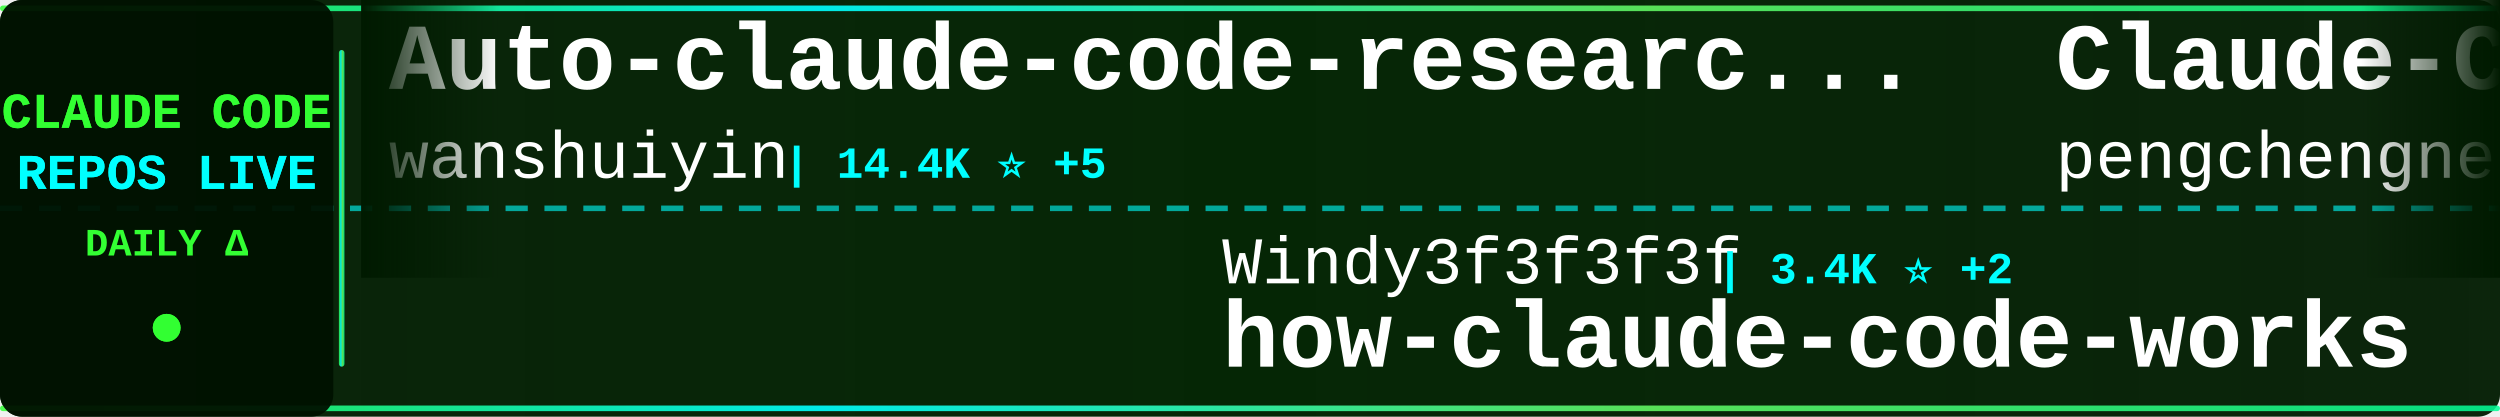
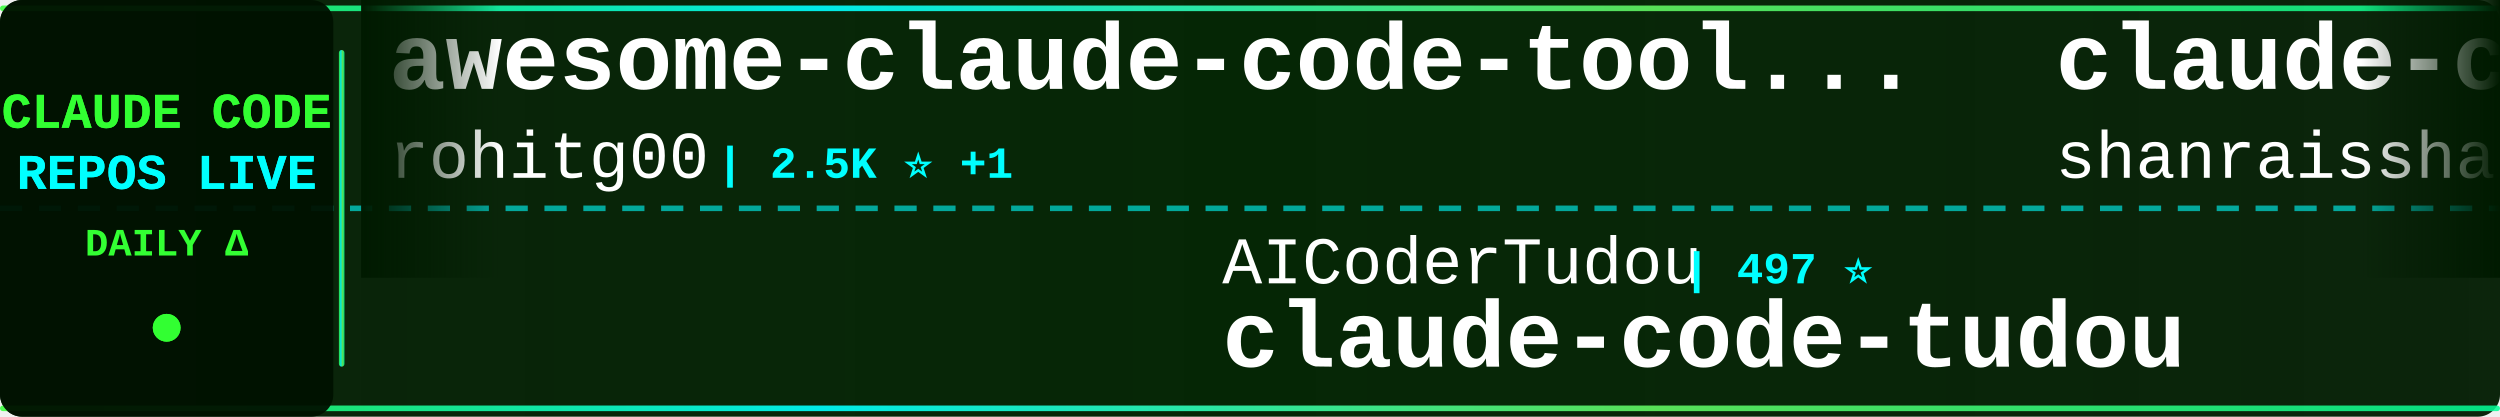
<svg xmlns="http://www.w3.org/2000/svg" width="900" height="150">
  <defs>
    <linearGradient id="tickerBg" x1="0%" y1="0%" x2="100%" y2="0%">
      <stop offset="0%" style="stop-color:#001a00;stop-opacity:0.95" />
      <stop offset="50%" style="stop-color:#002200;stop-opacity:0.98" />
      <stop offset="100%" style="stop-color:#001a00;stop-opacity:0.95" />
    </linearGradient>
    <linearGradient id="borderGrad" x1="0%" y1="0%" x2="100%" y2="0%">
      <stop offset="0%" style="stop-color:#33ff33;stop-opacity:0.85">
        <animate attributeName="stop-opacity" values="0.85;1;0.85" dur="2s" repeatCount="indefinite" />
      </stop>
      <stop offset="33%" style="stop-color:#00ffff;stop-opacity:0.9">
        <animate attributeName="stop-opacity" values="0.9;1;0.9" dur="2.2s" repeatCount="indefinite" />
      </stop>
      <stop offset="66%" style="stop-color:#66ff66;stop-opacity:0.85">
        <animate attributeName="stop-opacity" values="0.85;1;0.85" dur="1.8s" repeatCount="indefinite" />
      </stop>
      <stop offset="100%" style="stop-color:#00ff99;stop-opacity:0.85">
        <animate attributeName="stop-opacity" values="0.85;1;0.85" dur="2s" repeatCount="indefinite" />
      </stop>
    </linearGradient>
    <filter id="textGlow">
      <feGaussianBlur stdDeviation="0.1" result="coloredBlur" />
      <feMerge>
        <feMergeNode in="coloredBlur" />
        <feMergeNode in="SourceGraphic" />
      </feMerge>
    </filter>
    <filter id="metricGlow">
      <feGaussianBlur stdDeviation="0.2" result="coloredBlur" />
      <feMerge>
        <feMergeNode in="coloredBlur" />
        <feMergeNode in="SourceGraphic" />
      </feMerge>
    </filter>
    <linearGradient id="leftFade" x1="0%" y1="0%" x2="100%" y2="0%">
      <stop offset="0%" style="stop-color:#001a00;stop-opacity:1" />
      <stop offset="100%" style="stop-color:#001a00;stop-opacity:0" />
    </linearGradient>
    <linearGradient id="rightFade" x1="0%" y1="0%" x2="100%" y2="0%">
      <stop offset="0%" style="stop-color:#001a00;stop-opacity:0" />
      <stop offset="100%" style="stop-color:#001a00;stop-opacity:1" />
    </linearGradient>
  </defs>
  <rect width="900" height="150" fill="url(#tickerBg)" rx="8" />
  <rect x="0" y="2" width="900" height="2" fill="url(#borderGrad)" rx="1" />
  <rect x="0" y="146" width="900" height="2" fill="url(#borderGrad)" rx="1" />
  <line x1="0" y1="75" x2="900" y2="75" stroke="#00ffff" stroke-width="2" stroke-dasharray="8 6" opacity="0.6" />
  <rect x="0" y="0" width="120" height="150" fill="#001100" opacity="0.95" rx="8" />
  <text x="60" y="46" font-family="'Courier New', monospace" font-size="18" font-weight="bold" fill="#33ff33" text-anchor="middle" filter="url(#textGlow)">
    CLAUDE CODE
  </text>
  <text x="60" y="68" font-family="'Courier New', monospace" font-size="18" font-weight="bold" fill="#00ffff" text-anchor="middle" filter="url(#textGlow)">
    REPOS LIVE
  </text>
  <text x="60" y="92" font-family="'Courier New', monospace" font-size="14" font-weight="bold" fill="#33ff33" text-anchor="middle">
    DAILY Δ
  </text>
  <circle cx="60" cy="118" r="5" fill="#33ff33" filter="url(#metricGlow)">
    <animate attributeName="r" values="4;6;4" dur="1.5s" repeatCount="indefinite" />
    <animate attributeName="opacity" values="0.6;1;0.6" dur="1.5s" repeatCount="indefinite" />
  </circle>
  <rect x="122" y="18" width="2" height="114" fill="url(#borderGrad)" rx="1" />
  <clipPath id="tickerClip">
    <rect x="130" y="0" width="770" height="150" />
  </clipPath>
  <g clip-path="url(#tickerClip)">
    <g id="tickerItems">
      <animateTransform attributeName="transform" attributeType="XML" type="translate" from="0 0" to="-3000 0" dur="54s" repeatCount="indefinite" />
      <g transform="translate(0, 0)">
-         <text x="140" y="32" font-family="'Courier New', monospace" font-size="34" font-weight="bold" fill="#ffffff">Auto-claude-code-researc...</text>
-         <text x="140" y="64" font-family="'Courier New', monospace" font-size="24" font-weight="normal" fill="#ffffff" opacity="1.0">wanshuiyin</text>
-         <text x="282" y="64" font-family="'Courier New', monospace" font-size="16" font-weight="bold" fill="#00ffff"> | 14.4K ⭐ +5</text>
+         <text x="140" y="32" font-family="'Courier New', monospace" font-size="34" font-weight="bold" fill="#ffffff">awesome-claude-code-tool...</text>
+         <text x="140" y="64" font-family="'Courier New', monospace" font-size="24" font-weight="normal" fill="#ffffff" opacity="1.0">rohitg00</text>
+         <text x="258" y="64" font-family="'Courier New', monospace" font-size="16" font-weight="bold" fill="#00ffff"> | 2.5K ⭐ +1</text>
      </g>
      <g transform="translate(300, 0)">
-         <text x="140" y="102" font-family="'Courier New', monospace" font-size="24" font-weight="normal" fill="#ffffff" opacity="1.0">Windy3f3f3f3f</text>
-         <text x="318" y="102" font-family="'Courier New', monospace" font-size="16" font-weight="bold" fill="#00ffff"> | 3.4K ⭐ +2</text>
-         <text x="140" y="132" font-family="'Courier New', monospace" font-size="34" font-weight="bold" fill="#ffffff">how-claude-code-works</text>
+         <text x="140" y="102" font-family="'Courier New', monospace" font-size="24" font-weight="normal" fill="#ffffff" opacity="1.0">AICoderTudou</text>
+         <text x="306" y="102" font-family="'Courier New', monospace" font-size="16" font-weight="bold" fill="#00ffff"> | 497 ⭐</text>
+         <text x="140" y="132" font-family="'Courier New', monospace" font-size="34" font-weight="bold" fill="#ffffff">claude-code-tudou</text>
      </g>
      <g transform="translate(600, 0)">
-         <text x="140" y="32" font-family="'Courier New', monospace" font-size="34" font-weight="bold" fill="#ffffff">Claude-Code</text>
-         <text x="140" y="64" font-family="'Courier New', monospace" font-size="24" font-weight="normal" fill="#ffffff" opacity="1.0">pengchengneo</text>
-         <text x="306" y="64" font-family="'Courier New', monospace" font-size="16" font-weight="bold" fill="#00ffff"> | 1.7K ⭐</text>
+         <text x="140" y="32" font-family="'Courier New', monospace" font-size="34" font-weight="bold" fill="#ffffff">claude-code-best-practic...</text>
+         <text x="140" y="64" font-family="'Courier New', monospace" font-size="24" font-weight="normal" fill="#ffffff" opacity="1.0">shanraisshan</text>
+         <text x="306" y="64" font-family="'Courier New', monospace" font-size="16" font-weight="bold" fill="#00ffff"> | 64.2K ⭐ +14</text>
      </g>
      <g transform="translate(900, 0)">
-         <text x="140" y="102" font-family="'Courier New', monospace" font-size="24" font-weight="normal" fill="#ffffff" opacity="1.0">anthropics</text>
-         <text x="282" y="102" font-family="'Courier New', monospace" font-size="16" font-weight="bold" fill="#00ffff"> | 5.8K ⭐</text>
-         <text x="140" y="132" font-family="'Courier New', monospace" font-size="34" font-weight="bold" fill="#ffffff">claude-code-security-rev...</text>
+         <text x="140" y="102" font-family="'Courier New', monospace" font-size="24" font-weight="normal" fill="#ffffff" opacity="1.0">OrcaWhisper</text>
+         <text x="294" y="102" font-family="'Courier New', monospace" font-size="16" font-weight="bold" fill="#00ffff"> | 87 ⭐</text>
+         <text x="140" y="132" font-family="'Courier New', monospace" font-size="34" font-weight="bold" fill="#ffffff">Claude-Code</text>
      </g>
      <g transform="translate(1200, 0)">
-         <text x="140" y="32" font-family="'Courier New', monospace" font-size="34" font-weight="bold" fill="#ffffff">oh-my-claudecode</text>
-         <text x="140" y="64" font-family="'Courier New', monospace" font-size="24" font-weight="normal" fill="#ffffff" opacity="1.0">Yeachan-Heo</text>
-         <text x="294" y="64" font-family="'Courier New', monospace" font-size="16" font-weight="bold" fill="#00ffff"> | 38.5K ⭐ +2</text>
+         <text x="140" y="32" font-family="'Courier New', monospace" font-size="34" font-weight="bold" fill="#ffffff">claude-code-spec-workflo...</text>
+         <text x="140" y="64" font-family="'Courier New', monospace" font-size="24" font-weight="normal" fill="#ffffff" opacity="1.0">Pimzino</text>
+         <text x="246" y="64" font-family="'Courier New', monospace" font-size="16" font-weight="bold" fill="#00ffff"> | 3.8K ⭐</text>
      </g>
      <g transform="translate(1500, 0)">
-         <text x="140" y="102" font-family="'Courier New', monospace" font-size="24" font-weight="normal" fill="#ffffff" opacity="1.0">ghuntley</text>
-         <text x="258" y="102" font-family="'Courier New', monospace" font-size="16" font-weight="bold" fill="#00ffff"> | 989 ⭐</text>
-         <text x="140" y="132" font-family="'Courier New', monospace" font-size="34" font-weight="bold" fill="#ffffff">claude-code-source-code-...</text>
+         <text x="140" y="102" font-family="'Courier New', monospace" font-size="24" font-weight="normal" fill="#ffffff" opacity="1.0">ponponon</text>
+         <text x="258" y="102" font-family="'Courier New', monospace" font-size="16" font-weight="bold" fill="#00ffff"> | 2.3K ⭐</text>
+         <text x="140" y="132" font-family="'Courier New', monospace" font-size="34" font-weight="bold" fill="#ffffff">claude_code_src</text>
      </g>
      <g transform="translate(1800, 0)">
+         <text x="140" y="32" font-family="'Courier New', monospace" font-size="34" font-weight="bold" fill="#ffffff">Claude-Code-Usage-Monito...</text>
+         <text x="140" y="64" font-family="'Courier New', monospace" font-size="24" font-weight="normal" fill="#ffffff" opacity="1.0">Maciek-roboblog</text>
+         <text x="342" y="64" font-family="'Courier New', monospace" font-size="16" font-weight="bold" fill="#00ffff"> | 8.6K ⭐</text>
+       </g>
+       <g transform="translate(2100, 0)">
+         <text x="140" y="102" font-family="'Courier New', monospace" font-size="24" font-weight="normal" fill="#ffffff" opacity="1.0">AprilNEA</text>
+         <text x="258" y="102" font-family="'Courier New', monospace" font-size="16" font-weight="bold" fill="#00ffff"> | 392 ⭐ -1</text>
+         <text x="140" y="132" font-family="'Courier New', monospace" font-size="34" font-weight="bold" fill="#ffffff">claude-code-source</text>
+       </g>
+       <g transform="translate(2400, 0)">
+         <text x="140" y="32" font-family="'Courier New', monospace" font-size="34" font-weight="bold" fill="#ffffff">claude-code-from-source</text>
+         <text x="140" y="64" font-family="'Courier New', monospace" font-size="24" font-weight="normal" fill="#ffffff" opacity="1.0">alejandrobalderas</text>
+         <text x="366" y="64" font-family="'Courier New', monospace" font-size="16" font-weight="bold" fill="#00ffff"> | 2.7K ⭐ +1</text>
+       </g>
+       <g transform="translate(2700, 0)">
+         <text x="140" y="102" font-family="'Courier New', monospace" font-size="24" font-weight="normal" fill="#ffffff" opacity="1.0">multica-ai</text>
+         <text x="282" y="102" font-family="'Courier New', monospace" font-size="16" font-weight="bold" fill="#00ffff"> | 200.9K ⭐ +27</text>
+         <text x="140" y="132" font-family="'Courier New', monospace" font-size="34" font-weight="bold" fill="#ffffff">andrej-karpathy-skills</text>
+       </g>
+       <g transform="translate(3000, 0)">
+         <text x="140" y="32" font-family="'Courier New', monospace" font-size="34" font-weight="bold" fill="#ffffff">awesome-claude-code-tool...</text>
+         <text x="140" y="64" font-family="'Courier New', monospace" font-size="24" font-weight="normal" fill="#ffffff" opacity="1.0">rohitg00</text>
+         <text x="258" y="64" font-family="'Courier New', monospace" font-size="16" font-weight="bold" fill="#00ffff"> | 2.5K ⭐ +1</text>
+       </g>
+       <g transform="translate(3300, 0)">
+         <text x="140" y="102" font-family="'Courier New', monospace" font-size="24" font-weight="normal" fill="#ffffff" opacity="1.0">AICoderTudou</text>
+         <text x="306" y="102" font-family="'Courier New', monospace" font-size="16" font-weight="bold" fill="#00ffff"> | 497 ⭐</text>
+         <text x="140" y="132" font-family="'Courier New', monospace" font-size="34" font-weight="bold" fill="#ffffff">claude-code-tudou</text>
+       </g>
+       <g transform="translate(3600, 0)">
        <text x="140" y="32" font-family="'Courier New', monospace" font-size="34" font-weight="bold" fill="#ffffff">claude-code-best-practic...</text>
        <text x="140" y="64" font-family="'Courier New', monospace" font-size="24" font-weight="normal" fill="#ffffff" opacity="1.0">shanraisshan</text>
-         <text x="306" y="64" font-family="'Courier New', monospace" font-size="16" font-weight="bold" fill="#00ffff"> | 64.2K ⭐ +2</text>
-       </g>
-       <g transform="translate(2100, 0)">
-         <text x="140" y="102" font-family="'Courier New', monospace" font-size="24" font-weight="normal" fill="#ffffff" opacity="1.0">zstmfhy</text>
-         <text x="246" y="102" font-family="'Courier New', monospace" font-size="16" font-weight="bold" fill="#00ffff"> | 190 ⭐</text>
-         <text x="140" y="132" font-family="'Courier New', monospace" font-size="34" font-weight="bold" fill="#ffffff">Claude-code</text>
-       </g>
-       <g transform="translate(2400, 0)">
-         <text x="140" y="32" font-family="'Courier New', monospace" font-size="34" font-weight="bold" fill="#ffffff">claude-code-video-toolki...</text>
-         <text x="140" y="64" font-family="'Courier New', monospace" font-size="24" font-weight="normal" fill="#ffffff" opacity="1.0">digitalsamba</text>
-         <text x="306" y="64" font-family="'Courier New', monospace" font-size="16" font-weight="bold" fill="#00ffff"> | 1.9K ⭐</text>
-       </g>
-       <g transform="translate(2700, 0)">
-         <text x="140" y="102" font-family="'Courier New', monospace" font-size="24" font-weight="normal" fill="#ffffff" opacity="1.0">Cranot</text>
-         <text x="234" y="102" font-family="'Courier New', monospace" font-size="16" font-weight="bold" fill="#00ffff"> | 2.9K ⭐</text>
-         <text x="140" y="132" font-family="'Courier New', monospace" font-size="34" font-weight="bold" fill="#ffffff">claude-code-guide</text>
-       </g>
-       <g transform="translate(3000, 0)">
-         <text x="140" y="32" font-family="'Courier New', monospace" font-size="34" font-weight="bold" fill="#ffffff">Auto-claude-code-researc...</text>
-         <text x="140" y="64" font-family="'Courier New', monospace" font-size="24" font-weight="normal" fill="#ffffff" opacity="1.0">wanshuiyin</text>
-         <text x="282" y="64" font-family="'Courier New', monospace" font-size="16" font-weight="bold" fill="#00ffff"> | 14.4K ⭐ +5</text>
-       </g>
-       <g transform="translate(3300, 0)">
-         <text x="140" y="102" font-family="'Courier New', monospace" font-size="24" font-weight="normal" fill="#ffffff" opacity="1.0">Windy3f3f3f3f</text>
-         <text x="318" y="102" font-family="'Courier New', monospace" font-size="16" font-weight="bold" fill="#00ffff"> | 3.4K ⭐ +2</text>
-         <text x="140" y="132" font-family="'Courier New', monospace" font-size="34" font-weight="bold" fill="#ffffff">how-claude-code-works</text>
-       </g>
-       <g transform="translate(3600, 0)">
-         <text x="140" y="32" font-family="'Courier New', monospace" font-size="34" font-weight="bold" fill="#ffffff">Claude-Code</text>
-         <text x="140" y="64" font-family="'Courier New', monospace" font-size="24" font-weight="normal" fill="#ffffff" opacity="1.0">pengchengneo</text>
-         <text x="306" y="64" font-family="'Courier New', monospace" font-size="16" font-weight="bold" fill="#00ffff"> | 1.7K ⭐</text>
+         <text x="306" y="64" font-family="'Courier New', monospace" font-size="16" font-weight="bold" fill="#00ffff"> | 64.2K ⭐ +14</text>
      </g>
      <g transform="translate(3900, 0)">
-         <text x="140" y="102" font-family="'Courier New', monospace" font-size="24" font-weight="normal" fill="#ffffff" opacity="1.0">anthropics</text>
-         <text x="282" y="102" font-family="'Courier New', monospace" font-size="16" font-weight="bold" fill="#00ffff"> | 5.8K ⭐</text>
-         <text x="140" y="132" font-family="'Courier New', monospace" font-size="34" font-weight="bold" fill="#ffffff">claude-code-security-rev...</text>
+         <text x="140" y="102" font-family="'Courier New', monospace" font-size="24" font-weight="normal" fill="#ffffff" opacity="1.0">OrcaWhisper</text>
+         <text x="294" y="102" font-family="'Courier New', monospace" font-size="16" font-weight="bold" fill="#00ffff"> | 87 ⭐</text>
+         <text x="140" y="132" font-family="'Courier New', monospace" font-size="34" font-weight="bold" fill="#ffffff">Claude-Code</text>
      </g>
    </g>
  </g>
  <rect x="130" y="0" width="50" height="100" fill="url(#leftFade)" />
  <rect x="850" y="0" width="50" height="100" fill="url(#rightFade)" />
</svg>
